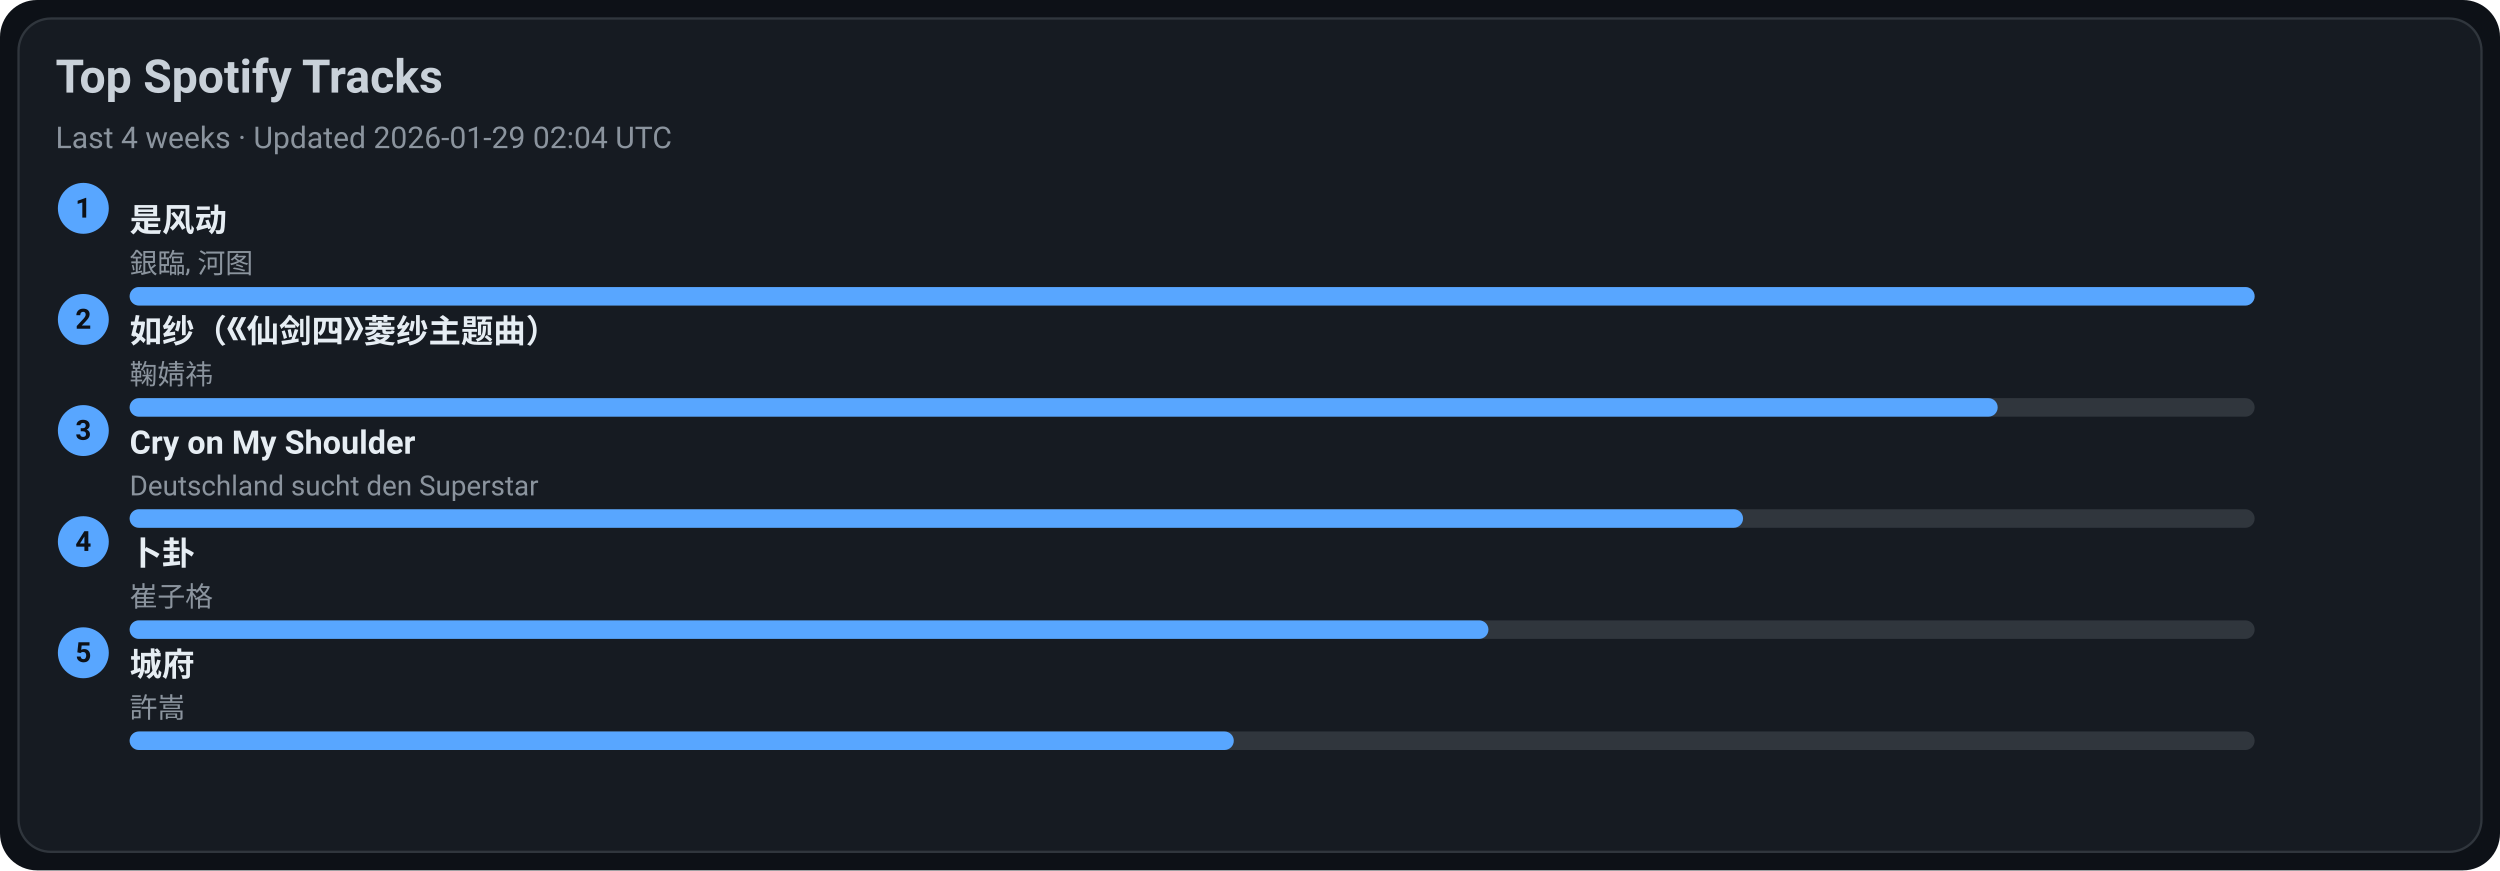
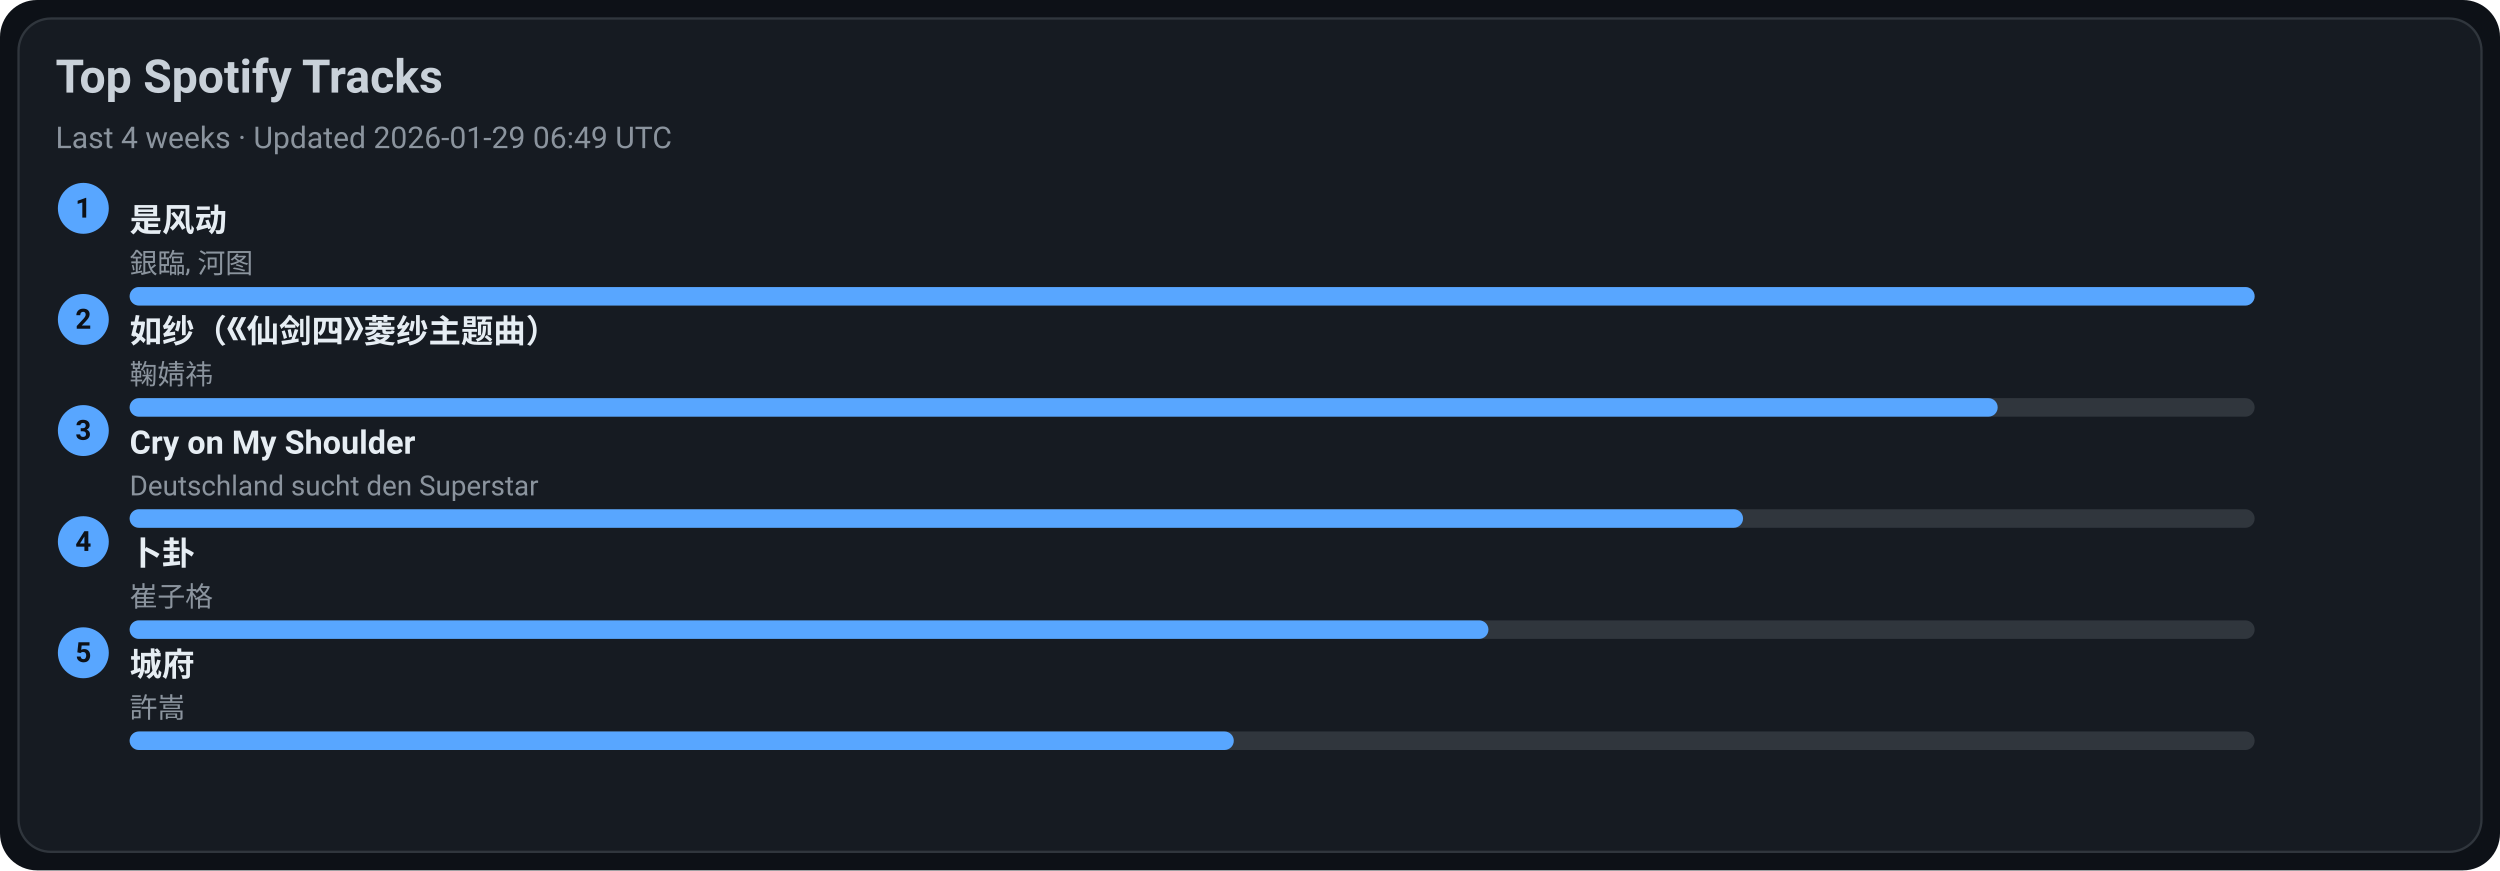
<svg xmlns="http://www.w3.org/2000/svg" width="1080" height="376" viewBox="0 0 1080 376">
  <style>text{font-family:-apple-system,BlinkMacSystemFont,Segoe UI,Roboto,Ubuntu,Helvetica Neue,Arial,Noto Sans,sans-serif}</style>
  <rect width="1080" height="376" rx="16" fill="#0d1117" />
  <rect x="8" y="8" width="1064" height="360" rx="14" fill="#161b22" stroke="#30363d" />
  <text x="24" y="40" font-size="20" fill="#c9d1d9" font-weight="600">Top Spotify Tracks</text>
-   <text x="24" y="64" font-size="13" fill="#8b949e">Last 4 weeks · Updated 2026-01-29 02:04 UTC</text>
+   <text x="24" y="64" font-size="13" fill="#8b949e">Last 4 weeks · Updated 2026-01-29 06:49 UTC</text>
  <circle cx="36" cy="90" r="11" fill="#58a6ff" />
  <text x="36" y="94" text-anchor="middle" font-size="12" fill="#0d1117" font-weight="700">1</text>
  <a href="https://open.spotify.com/track/3lePQ8c4jq7bTePsXEmslh" target="_blank" rel="noopener noreferrer">
    <text x="56" y="100" font-size="14" fill="#e6edf3" font-weight="600">是风动</text>
  </a>
  <text x="56" y="118" font-size="12" fill="#8b949e">銀臨, 河图</text>
  <rect x="56" y="124" width="918" height="8" rx="4" fill="#30363d" />
  <rect x="56" y="124" width="918" height="8" rx="4" fill="#58a6ff" />
  <circle cx="36" cy="138" r="11" fill="#58a6ff" />
  <text x="36" y="142" text-anchor="middle" font-size="12" fill="#0d1117" font-weight="700">2</text>
  <a href="https://open.spotify.com/track/69FUNgvEVkNbHq43lgvdme" target="_blank" rel="noopener noreferrer">
    <text x="56" y="148" font-size="14" fill="#e6edf3" font-weight="600">如纱（《仙剑四》菱纱主题曲）</text>
  </a>
  <text x="56" y="166" font-size="12" fill="#8b949e">鞠婧祎</text>
  <rect x="56" y="172" width="918" height="8" rx="4" fill="#30363d" />
  <rect x="56" y="172" width="807" height="8" rx="4" fill="#58a6ff" />
  <circle cx="36" cy="186" r="11" fill="#58a6ff" />
  <text x="36" y="190" text-anchor="middle" font-size="12" fill="#0d1117" font-weight="700">3</text>
  <a href="https://open.spotify.com/track/6usmG2MoD0C0Lc2pNgCVWV" target="_blank" rel="noopener noreferrer">
    <text x="56" y="196" font-size="14" fill="#e6edf3" font-weight="600">Cry on My Shoulder</text>
  </a>
  <text x="56" y="214" font-size="12" fill="#8b949e">Deutschland sucht den Superstar</text>
  <rect x="56" y="220" width="918" height="8" rx="4" fill="#30363d" />
  <rect x="56" y="220" width="697" height="8" rx="4" fill="#58a6ff" />
  <circle cx="36" cy="234" r="11" fill="#58a6ff" />
  <text x="36" y="238" text-anchor="middle" font-size="12" fill="#0d1117" font-weight="700">4</text>
  <a href="https://open.spotify.com/track/4ToeYifpQaikbYa7krOD6s" target="_blank" rel="noopener noreferrer">
    <text x="56" y="244" font-size="14" fill="#e6edf3" font-weight="600">卜卦</text>
  </a>
  <text x="56" y="262" font-size="12" fill="#8b949e">崔子格</text>
  <rect x="56" y="268" width="918" height="8" rx="4" fill="#30363d" />
  <rect x="56" y="268" width="587" height="8" rx="4" fill="#58a6ff" />
  <circle cx="36" cy="282" r="11" fill="#58a6ff" />
  <text x="36" y="286" text-anchor="middle" font-size="12" fill="#0d1117" font-weight="700">5</text>
  <a href="https://open.spotify.com/track/4AmlSf7hye0QVpnHCcEoEw" target="_blank" rel="noopener noreferrer">
    <text x="56" y="292" font-size="14" fill="#e6edf3" font-weight="600">城府</text>
  </a>
  <text x="56" y="310" font-size="12" fill="#8b949e">許嵩</text>
  <rect x="56" y="316" width="918" height="8" rx="4" fill="#30363d" />
  <rect x="56" y="316" width="477" height="8" rx="4" fill="#58a6ff" />
</svg>
